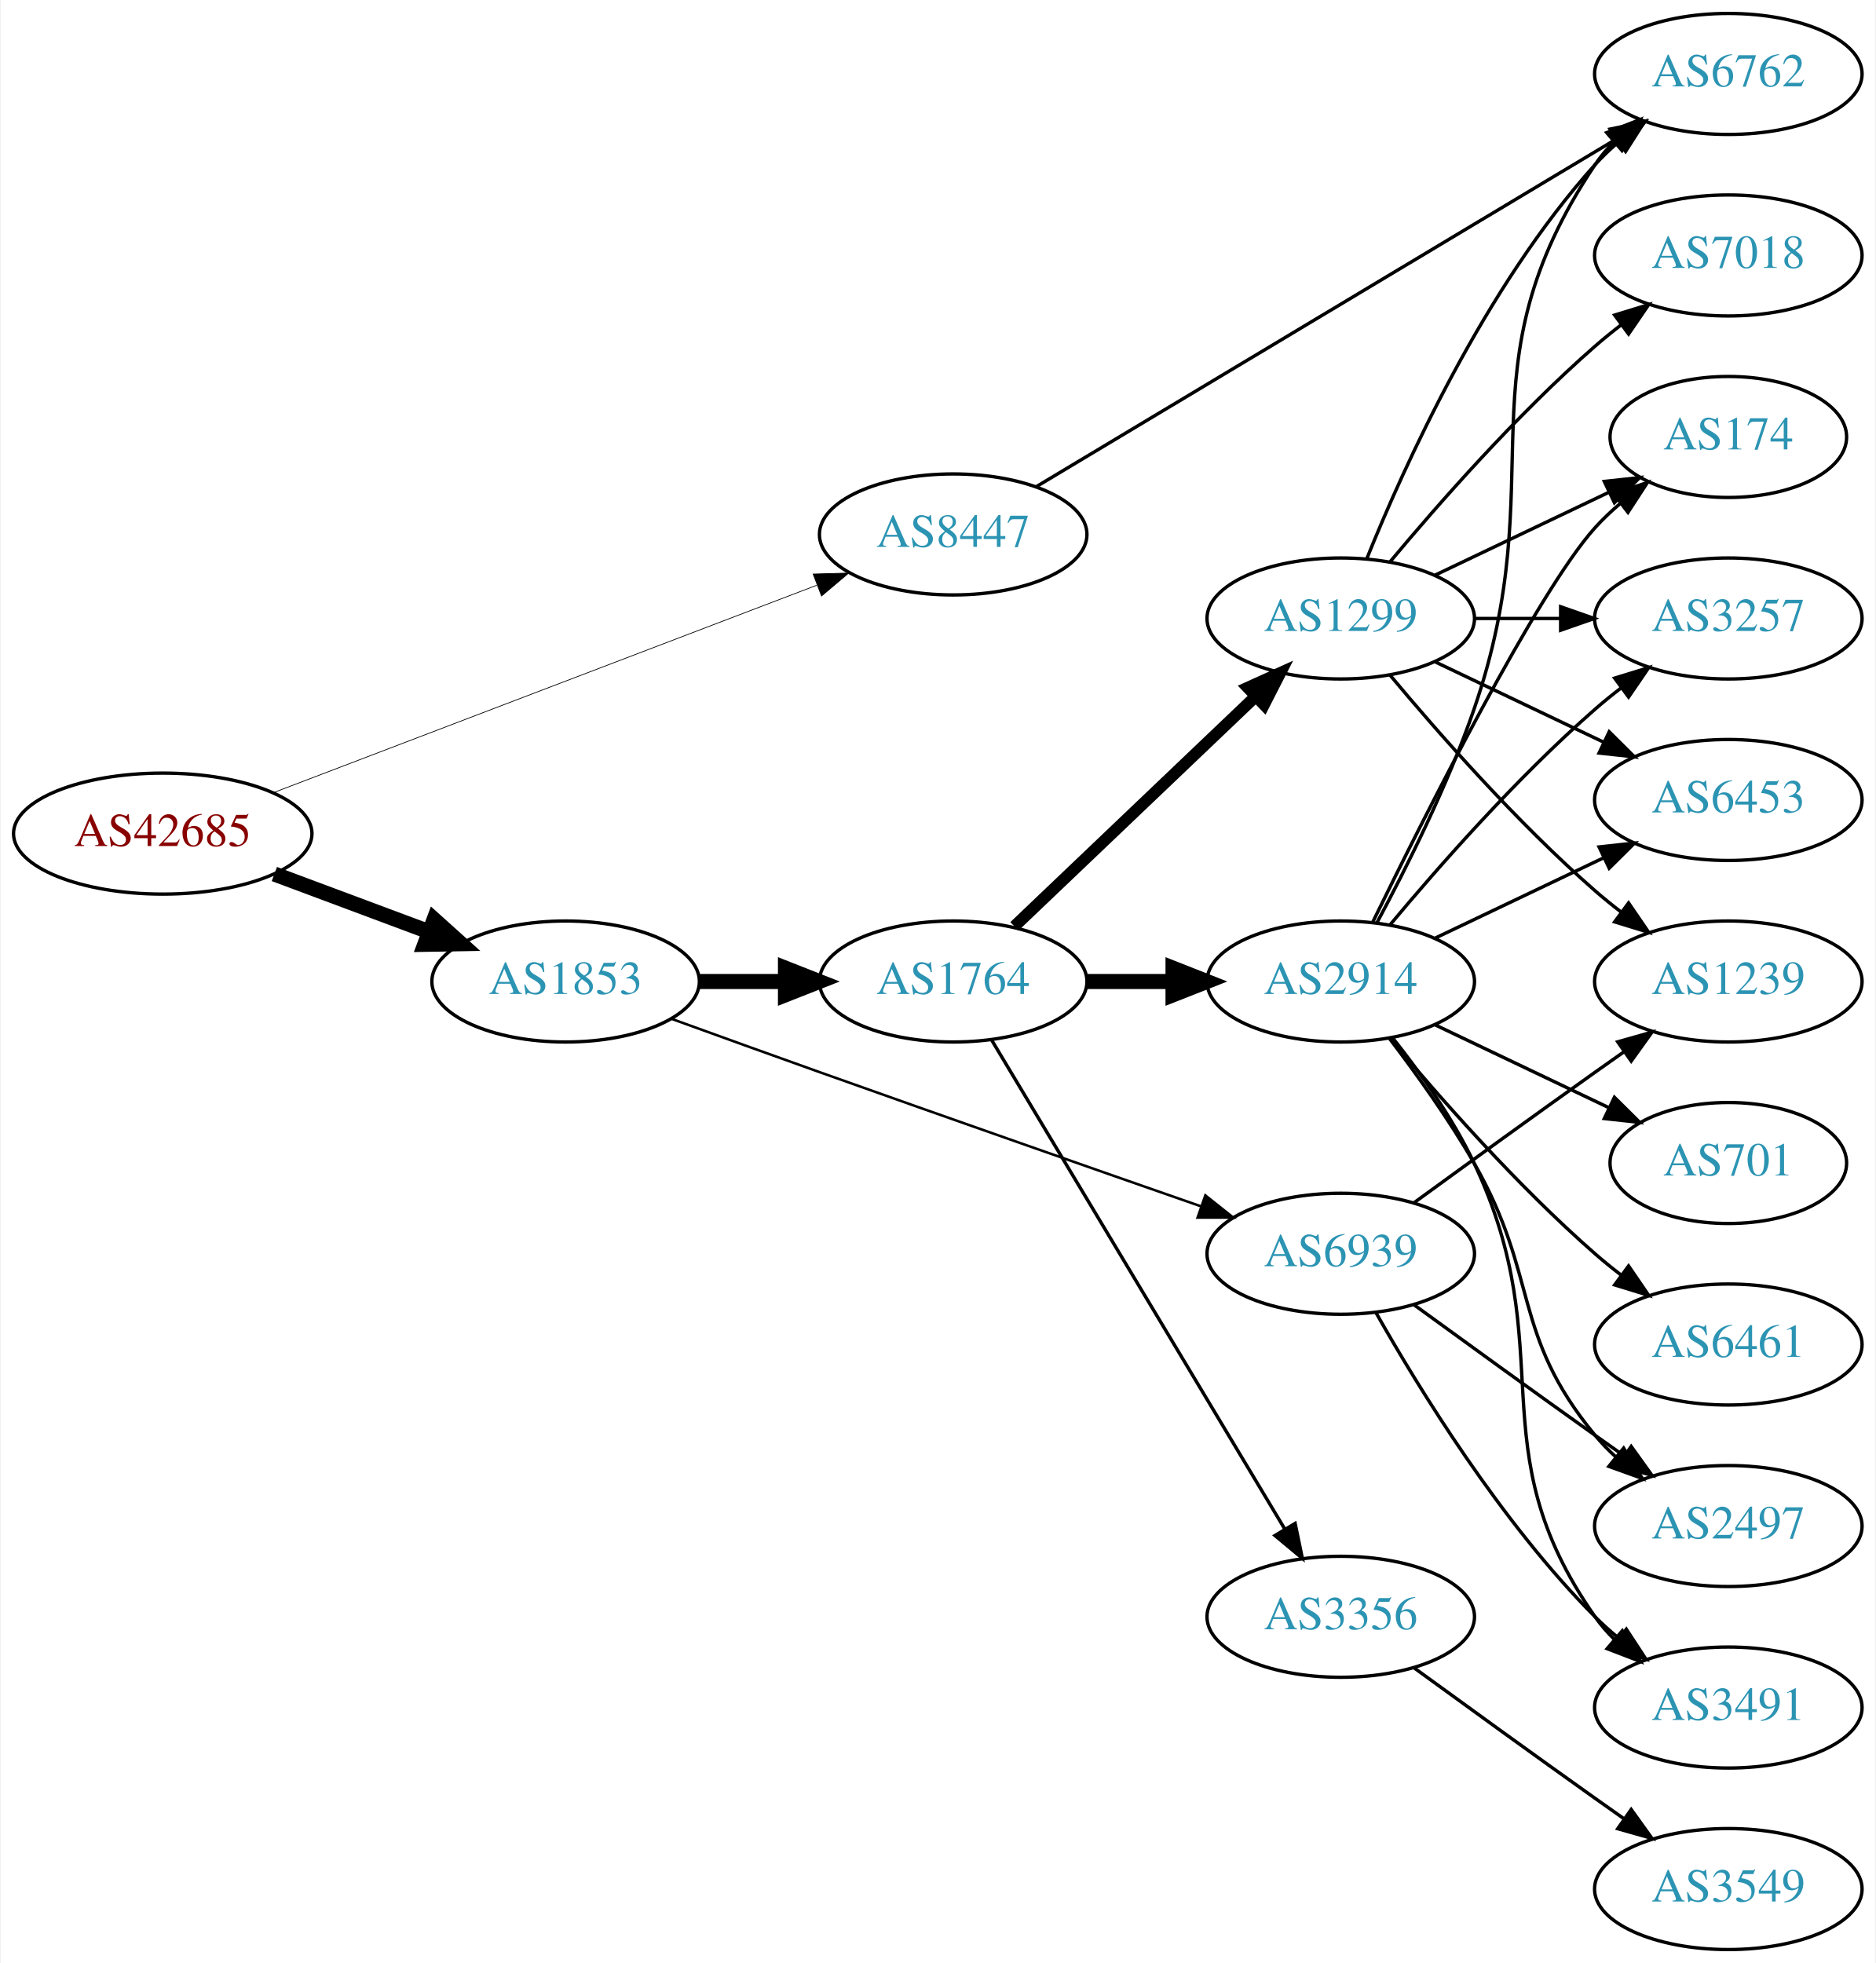
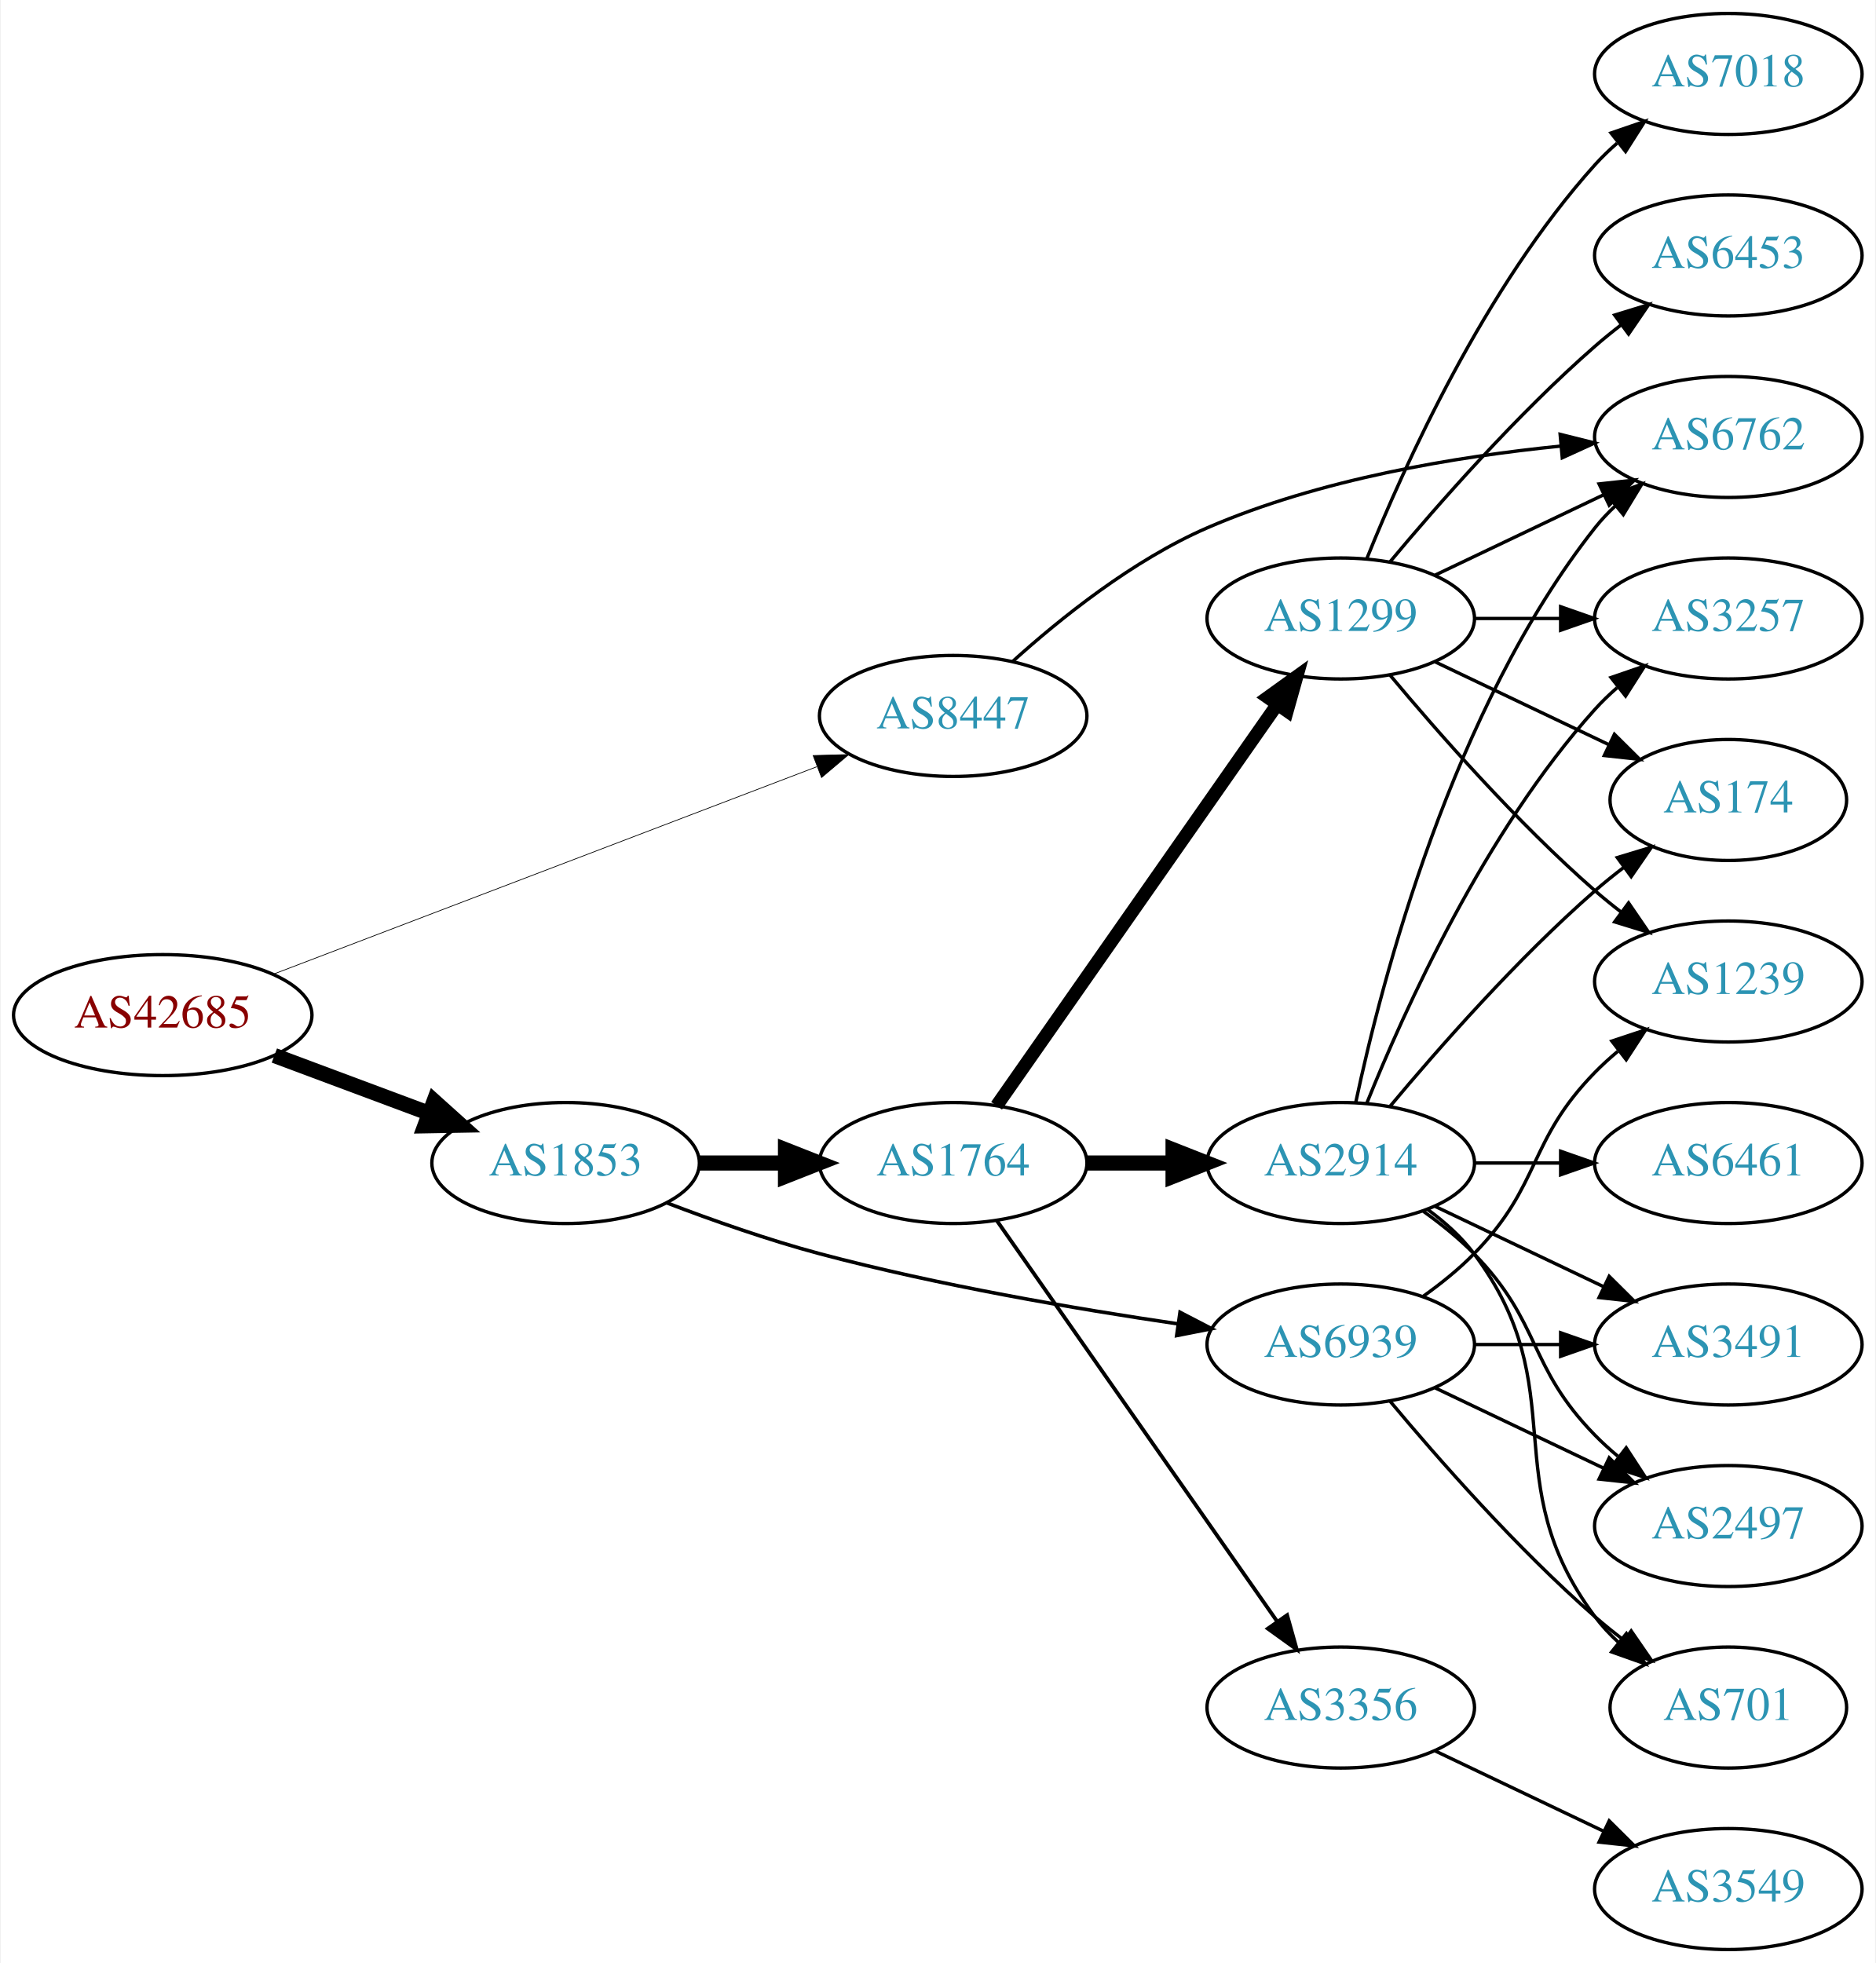
<svg xmlns="http://www.w3.org/2000/svg" xmlns:xlink="http://www.w3.org/1999/xlink" width="558pt" height="584pt" viewBox="0.00 0.00 557.56 584.00">
  <g id="graph0" class="graph" transform="scale(1 1) rotate(0) translate(4 580)">
    <polygon fill="white" stroke="none" points="-4,4 -4,-580 553.564,-580 553.564,4 -4,4" />
    <g id="node1" class="node">
      <g id="a_node1">
        <a xlink:href="/asn/42685" xlink:title="AS42685 ~ Bundeskanzleramt [AT]">
-           <ellipse fill="#ffffff" stroke="black" cx="44.196" cy="-332" rx="44.393" ry="18" />
-           <text text-anchor="middle" x="44.196" y="-328.3" font-family="Times,serif" font-size="14.00" fill="#880000">AS42685</text>
+           <ellipse fill="#ffffff" stroke="black" cx="44.196" cy="-278" rx="44.393" ry="18" />
+           <text text-anchor="middle" x="44.196" y="-274.3" font-family="Times,serif" font-size="14.00" fill="#880000">AS42685</text>
        </a>
      </g>
    </g>
    <g id="node2" class="node">
      <g id="a_node2">
        <a xlink:href="/asn/1853" xlink:title="AS1853 ~ ACOnet Backbone [AT]">
-           <ellipse fill="#ffffff" stroke="black" cx="164.039" cy="-288" rx="39.794" ry="18" />
-           <text text-anchor="middle" x="164.039" y="-284.3" font-family="Times,serif" font-size="14.00" fill="#2c94b3">AS1853</text>
+           <ellipse fill="#ffffff" stroke="black" cx="164.039" cy="-234" rx="39.794" ry="18" />
+           <text text-anchor="middle" x="164.039" y="-230.3" font-family="Times,serif" font-size="14.00" fill="#2c94b3">AS1853</text>
        </a>
      </g>
    </g>
    <g id="edge1" class="edge">
-       <path fill="none" stroke="black" stroke-width="4.5" d="M77.397,-319.977C91.596,-314.675 108.421,-308.393 123.384,-302.806" />
-       <polygon fill="black" stroke="black" stroke-width="4.5" points="124.911,-306.439 132.902,-299.253 122.156,-299.062 124.911,-306.439" />
+       <path fill="none" stroke="black" stroke-width="4.5" d="M77.397,-265.977C91.596,-260.675 108.421,-254.393 123.384,-248.806" />
+       <polygon fill="black" stroke="black" stroke-width="4.5" points="124.911,-252.439 132.902,-245.253 122.156,-245.062 124.911,-252.439" />
    </g>
    <g id="node3" class="node">
      <g id="a_node3">
        <a xlink:href="/asn/8447" xlink:title="AS8447 ~ A1 Telekom Austria AG [AT]">
-           <ellipse fill="#ffffff" stroke="black" cx="279.332" cy="-421" rx="39.794" ry="18" />
-           <text text-anchor="middle" x="279.332" y="-417.3" font-family="Times,serif" font-size="14.00" fill="#2c94b3">AS8447</text>
+           <ellipse fill="#ffffff" stroke="black" cx="279.332" cy="-367" rx="39.794" ry="18" />
+           <text text-anchor="middle" x="279.332" y="-363.3" font-family="Times,serif" font-size="14.00" fill="#2c94b3">AS8447</text>
        </a>
      </g>
    </g>
    <g id="edge2" class="edge">
-       <path fill="none" stroke="black" stroke-width="0.214" d="M77.124,-344.188C119.182,-360.244 193.134,-388.475 238.714,-405.876" />
-       <polygon fill="black" stroke="black" stroke-width="0.214" points="237.675,-409.225 248.265,-409.522 240.171,-402.686 237.675,-409.225" />
+       <path fill="none" stroke="black" stroke-width="0.214" d="M77.124,-290.188C119.182,-306.244 193.134,-334.475 238.714,-351.876" />
+       <polygon fill="black" stroke="black" stroke-width="0.214" points="237.675,-355.225 248.265,-355.522 240.171,-348.686 237.675,-355.225" />
    </g>
    <g id="node4" class="node">
      <g id="a_node4">
        <a xlink:href="/asn/1764" xlink:title="AS1764 ~ NEXTLAYER-AS [AT]">
-           <ellipse fill="#ffffff" stroke="black" cx="279.332" cy="-288" rx="39.794" ry="18" />
-           <text text-anchor="middle" x="279.332" y="-284.3" font-family="Times,serif" font-size="14.00" fill="#2c94b3">AS1764</text>
+           <ellipse fill="#ffffff" stroke="black" cx="279.332" cy="-234" rx="39.794" ry="18" />
+           <text text-anchor="middle" x="279.332" y="-230.3" font-family="Times,serif" font-size="14.00" fill="#2c94b3">AS1764</text>
        </a>
      </g>
    </g>
    <g id="edge3" class="edge">
-       <path fill="none" stroke="black" stroke-width="4.5" d="M203.711,-288C211.914,-288 220.678,-288 229.21,-288" />
-       <polygon fill="black" stroke="black" stroke-width="4.5" points="229.449,-291.938 239.449,-288 229.449,-284.063 229.449,-291.938" />
+       <path fill="none" stroke="black" stroke-width="4.5" d="M203.711,-234C211.914,-234 220.678,-234 229.21,-234" />
+       <polygon fill="black" stroke="black" stroke-width="4.5" points="229.449,-237.938 239.449,-234 229.449,-230.063 229.449,-237.938" />
    </g>
    <g id="node5" class="node">
      <g id="a_node5">
        <a xlink:href="/asn/6939" xlink:title="AS6939 ~ Hurricane Electric LLC [US]">
-           <ellipse fill="#ffffff" stroke="black" cx="394.625" cy="-207" rx="39.794" ry="18" />
-           <text text-anchor="middle" x="394.625" y="-203.3" font-family="Times,serif" font-size="14.00" fill="#2c94b3">AS6939</text>
+           <ellipse fill="#ffffff" stroke="black" cx="394.625" cy="-180" rx="39.794" ry="18" />
+           <text text-anchor="middle" x="394.625" y="-176.3" font-family="Times,serif" font-size="14.00" fill="#2c94b3">AS6939</text>
        </a>
      </g>
    </g>
    <g id="edge4" class="edge">
-       <path fill="none" stroke="black" stroke-width="0.75" d="M195.522,-276.899C209.04,-271.995 225.145,-266.18 239.685,-261 278.084,-247.321 321.963,-231.955 353.023,-221.122" />
-       <polygon fill="black" stroke="black" stroke-width="0.75" points="354.343,-224.369 362.634,-217.772 352.039,-217.759 354.343,-224.369" />
-     </g>
-     <g id="node9" class="node">
-       <g id="a_node9">
+       <path fill="none" stroke="black" stroke-width="1.059" d="M194.091,-222.163C207.752,-216.942 224.371,-211.08 239.685,-207 274.902,-197.619 315.541,-190.649 346.218,-186.143" />
+       <polygon fill="black" stroke="black" stroke-width="1.059" points="346.815,-189.593 356.217,-184.709 345.821,-182.664 346.815,-189.593" />
+     </g>
+     <g id="node12" class="node">
+       <g id="a_node12">
        <a xlink:href="/asn/6762" xlink:title="AS6762 ~ TELECOM ITALIA SPARKLE S.p.A. [IT]">
-           <ellipse fill="#ffffff" stroke="black" cx="509.918" cy="-558" rx="39.794" ry="18" />
-           <text text-anchor="middle" x="509.918" y="-554.3" font-family="Times,serif" font-size="14.00" fill="#2c94b3">AS6762</text>
+           <ellipse fill="#ffffff" stroke="black" cx="509.918" cy="-450" rx="39.794" ry="18" />
+           <text text-anchor="middle" x="509.918" y="-446.3" font-family="Times,serif" font-size="14.00" fill="#2c94b3">AS6762</text>
        </a>
      </g>
    </g>
    <g id="edge26" class="edge">
-       <path fill="none" stroke="black" d="M303.933,-435.145C344.998,-459.757 429.657,-510.496 476.303,-538.453" />
-       <polygon fill="black" stroke="black" points="474.725,-541.588 485.102,-543.726 478.324,-535.583 474.725,-541.588" />
+       <path fill="none" stroke="black" d="M296.943,-383.144C311.173,-396.011 332.826,-413.408 354.978,-423 388.31,-437.433 428.876,-444.154 459.996,-447.283" />
+       <polygon fill="black" stroke="black" points="459.887,-450.787 470.164,-448.212 460.524,-443.816 459.887,-450.787" />
    </g>
    <g id="node6" class="node">
      <g id="a_node6">
        <a xlink:href="/asn/1299" xlink:title="AS1299 ~ Telia Carrier [EU]">
          <ellipse fill="#ffffff" stroke="black" cx="394.625" cy="-396" rx="39.794" ry="18" />
          <text text-anchor="middle" x="394.625" y="-392.3" font-family="Times,serif" font-size="14.00" fill="#2c94b3">AS1299</text>
        </a>
      </g>
    </g>
    <g id="edge5" class="edge">
-       <path fill="none" stroke="black" stroke-width="3.5" d="M297.538,-304.403C316.614,-322.587 347.534,-352.063 369.131,-372.651" />
-       <polygon fill="black" stroke="black" stroke-width="3.5" points="366.974,-375.43 376.627,-379.797 371.804,-370.363 366.974,-375.43" />
+       <path fill="none" stroke="black" stroke-width="3.938" d="M292.242,-251.031C312.164,-279.517 352.353,-336.985 375.703,-370.374" />
+       <polygon fill="black" stroke="black" stroke-width="3.938" points="372.934,-372.521 381.533,-378.71 378.67,-368.509 372.934,-372.521" />
    </g>
    <g id="node7" class="node">
      <g id="a_node7">
        <a xlink:href="/asn/2914" xlink:title="AS2914 ~ NTT America, Inc. [US]">
-           <ellipse fill="#ffffff" stroke="black" cx="394.625" cy="-288" rx="39.794" ry="18" />
-           <text text-anchor="middle" x="394.625" y="-284.3" font-family="Times,serif" font-size="14.00" fill="#2c94b3">AS2914</text>
+           <ellipse fill="#ffffff" stroke="black" cx="394.625" cy="-234" rx="39.794" ry="18" />
+           <text text-anchor="middle" x="394.625" y="-230.3" font-family="Times,serif" font-size="14.00" fill="#2c94b3">AS2914</text>
        </a>
      </g>
    </g>
    <g id="edge6" class="edge">
-       <path fill="none" stroke="black" stroke-width="4.5" d="M319.004,-288C327.207,-288 335.971,-288 344.503,-288" />
-       <polygon fill="black" stroke="black" stroke-width="4.5" points="344.742,-291.938 354.742,-288 344.742,-284.063 344.742,-291.938" />
+       <path fill="none" stroke="black" stroke-width="4.5" d="M319.004,-234C327.207,-234 335.971,-234 344.503,-234" />
+       <polygon fill="black" stroke="black" stroke-width="4.5" points="344.742,-237.938 354.742,-234 344.742,-230.063 344.742,-237.938" />
    </g>
    <g id="node8" class="node">
      <g id="a_node8">
        <a xlink:href="/asn/3356" xlink:title="AS3356 ~ Level 3 Parent, LLC [US]">
-           <ellipse fill="#ffffff" stroke="black" cx="394.625" cy="-99" rx="39.794" ry="18" />
-           <text text-anchor="middle" x="394.625" y="-95.3" font-family="Times,serif" font-size="14.00" fill="#2c94b3">AS3356</text>
+           <ellipse fill="#ffffff" stroke="black" cx="394.625" cy="-72" rx="39.794" ry="18" />
+           <text text-anchor="middle" x="394.625" y="-68.3" font-family="Times,serif" font-size="14.00" fill="#2c94b3">AS3356</text>
        </a>
      </g>
    </g>
    <g id="edge7" class="edge">
-       <path fill="none" stroke="black" d="M290.787,-270.558C310.768,-237.225 354.473,-164.314 377.959,-125.134" />
-       <polygon fill="black" stroke="black" points="381.055,-126.776 383.195,-116.4 375.051,-123.177 381.055,-126.776" />
-     </g>
-     <g id="node12" class="node">
-       <g id="a_node12">
+       <path fill="none" stroke="black" stroke-width="1.125" d="M292.242,-216.969C312.164,-188.483 352.353,-131.015 375.703,-97.626" />
+       <polygon fill="black" stroke="black" stroke-width="1.125" points="378.67,-99.491 381.533,-89.29 372.934,-95.479 378.67,-99.491" />
+     </g>
+     <g id="node11" class="node">
+       <g id="a_node11">
        <a xlink:href="/asn/1239" xlink:title="AS1239 ~ Sprint [US]">
          <ellipse fill="#ffffff" stroke="black" cx="509.918" cy="-288" rx="39.794" ry="18" />
          <text text-anchor="middle" x="509.918" y="-284.3" font-family="Times,serif" font-size="14.00" fill="#2c94b3">AS1239</text>
        </a>
      </g>
    </g>
-     <g id="edge22" class="edge">
-       <path fill="none" stroke="black" d="M416.473,-222.222C431.407,-233.091 452.02,-248.025 470.271,-261 473.091,-263.005 476.034,-265.085 478.983,-267.159" />
-       <polygon fill="black" stroke="black" points="477.01,-270.05 487.207,-272.926 481.029,-264.319 477.01,-270.05" />
-     </g>
-     <g id="node15" class="node">
-       <g id="a_node15">
+     <g id="edge25" class="edge">
+       <path fill="none" stroke="black" d="M419.219,-194.389C424.475,-198.148 429.806,-202.437 434.271,-207 454.443,-227.617 450.099,-240.383 470.271,-261 472.364,-263.139 474.647,-265.218 477.024,-267.21" />
+       <polygon fill="black" stroke="black" points="475.267,-270.275 485.323,-273.611 479.542,-264.732 475.267,-270.275" />
+     </g>
+     <g id="node16" class="node">
+       <g id="a_node16">
+         <a xlink:href="/asn/3491" xlink:title="AS3491 ~ PCCW Global, Inc. [US]">
+           <ellipse fill="#ffffff" stroke="black" cx="509.918" cy="-180" rx="39.794" ry="18" />
+           <text text-anchor="middle" x="509.918" y="-176.3" font-family="Times,serif" font-size="14.00" fill="#2c94b3">AS3491</text>
+         </a>
+       </g>
+     </g>
+     <g id="edge24" class="edge">
+       <path fill="none" stroke="black" d="M434.297,-180C442.5,-180 451.264,-180 459.796,-180" />
+       <polygon fill="black" stroke="black" points="460.035,-183.5 470.035,-180 460.035,-176.5 460.035,-183.5" />
+     </g>
+     <g id="node17" class="node">
+       <g id="a_node17">
        <a xlink:href="/asn/2497" xlink:title="AS2497 ~ Internet Initiative Japan Inc. [JP]">
          <ellipse fill="#ffffff" stroke="black" cx="509.918" cy="-126" rx="39.794" ry="18" />
          <text text-anchor="middle" x="509.918" y="-122.3" font-family="Times,serif" font-size="14.00" fill="#2c94b3">AS2497</text>
        </a>
      </g>
    </g>
-     <g id="edge24" class="edge">
-       <path fill="none" stroke="black" d="M416.473,-191.778C431.407,-180.909 452.02,-165.975 470.271,-153 473.091,-150.995 476.034,-148.915 478.983,-146.841" />
-       <polygon fill="black" stroke="black" points="481.029,-149.681 487.207,-141.074 477.01,-143.95 481.029,-149.681" />
+     <g id="edge23" class="edge">
+       <path fill="none" stroke="black" d="M422.761,-167.066C437.755,-159.919 456.576,-150.948 472.799,-143.215" />
+       <polygon fill="black" stroke="black" points="474.481,-146.291 482.002,-138.829 471.469,-139.972 474.481,-146.291" />
    </g>
    <g id="node18" class="node">
      <g id="a_node18">
-         <a xlink:href="/asn/3491" xlink:title="AS3491 ~ PCCW Global, Inc. [US]">
-           <ellipse fill="#ffffff" stroke="black" cx="509.918" cy="-72" rx="39.794" ry="18" />
-           <text text-anchor="middle" x="509.918" y="-68.3" font-family="Times,serif" font-size="14.00" fill="#2c94b3">AS3491</text>
-         </a>
-       </g>
-     </g>
-     <g id="edge23" class="edge">
-       <path fill="none" stroke="black" d="M405.084,-189.51C417.866,-166.904 442.298,-127.114 470.271,-99 472.382,-96.879 474.678,-94.812 477.063,-92.829" />
-       <polygon fill="black" stroke="black" points="479.579,-95.31 485.379,-86.444 475.316,-89.758 479.579,-95.31" />
+         <a xlink:href="/asn/701" xlink:title="AS701 ~ UUNET [US]">
+           <ellipse fill="#ffffff" stroke="black" cx="509.918" cy="-72" rx="35.194" ry="18" />
+           <text text-anchor="middle" x="509.918" y="-68.3" font-family="Times,serif" font-size="14.00" fill="#2c94b3">AS701</text>
+         </a>
+       </g>
+     </g>
+     <g id="edge22" class="edge">
+       <path fill="none" stroke="black" d="M409.255,-163.183C423.537,-146.071 447.084,-119.255 470.271,-99 472.941,-96.668 475.814,-94.352 478.744,-92.114" />
+       <polygon fill="black" stroke="black" points="481.022,-94.784 487.035,-86.061 476.895,-89.13 481.022,-94.784" />
+     </g>
+     <g id="node9" class="node">
+       <g id="a_node9">
+         <a xlink:href="/asn/174" xlink:title="AS174 ~ Cogent Communications [US]">
+           <ellipse fill="#ffffff" stroke="black" cx="509.918" cy="-342" rx="35.194" ry="18" />
+           <text text-anchor="middle" x="509.918" y="-338.3" font-family="Times,serif" font-size="14.00" fill="#2c94b3">AS174</text>
+         </a>
+       </g>
    </g>
    <g id="edge8" class="edge">
+       <path fill="none" stroke="black" d="M422.761,-383.066C438.193,-375.71 457.678,-366.423 474.213,-358.541" />
+       <polygon fill="black" stroke="black" points="476.034,-361.551 483.555,-354.089 473.022,-355.232 476.034,-361.551" />
+     </g>
+     <g id="node10" class="node">
+       <g id="a_node10">
+         <a xlink:href="/asn/7018" xlink:title="AS7018 ~ AT&amp;T Services, Inc. [US]">
+           <ellipse fill="#ffffff" stroke="black" cx="509.918" cy="-558" rx="39.794" ry="18" />
+           <text text-anchor="middle" x="509.918" y="-554.3" font-family="Times,serif" font-size="14.00" fill="#2c94b3">AS7018</text>
+         </a>
+       </g>
+     </g>
+     <g id="edge9" class="edge">
      <path fill="none" stroke="black" d="M402.372,-413.787C413.423,-441.243 437.476,-494.578 470.271,-531 472.273,-533.224 474.492,-535.363 476.825,-537.397" />
      <polygon fill="black" stroke="black" points="475.023,-540.433 485.044,-543.873 479.355,-534.935 475.023,-540.433" />
    </g>
-     <g id="node10" class="node">
-       <g id="a_node10">
-         <a xlink:href="/asn/174" xlink:title="AS174 ~ Cogent Communications [US]">
-           <ellipse fill="#ffffff" stroke="black" cx="509.918" cy="-450" rx="35.194" ry="18" />
-           <text text-anchor="middle" x="509.918" y="-446.3" font-family="Times,serif" font-size="14.00" fill="#2c94b3">AS174</text>
-         </a>
-       </g>
-     </g>
-     <g id="edge9" class="edge">
-       <path fill="none" stroke="black" d="M422.761,-408.934C438.193,-416.29 457.678,-425.577 474.213,-433.459" />
-       <polygon fill="black" stroke="black" points="473.022,-436.768 483.555,-437.911 476.034,-430.449 473.022,-436.768" />
-     </g>
-     <g id="node11" class="node">
-       <g id="a_node11">
+     <g id="edge10" class="edge">
+       <path fill="none" stroke="black" d="M409.255,-379.183C423.537,-362.071 447.084,-335.255 470.271,-315 472.737,-312.846 475.375,-310.706 478.073,-308.628" />
+       <polygon fill="black" stroke="black" points="480.246,-311.375 486.227,-302.63 476.098,-305.736 480.246,-311.375" />
+     </g>
+     <g id="edge11" class="edge">
+       <path fill="none" stroke="black" d="M422.761,-408.934C437.755,-416.081 456.576,-425.052 472.799,-432.785" />
+       <polygon fill="black" stroke="black" points="471.469,-436.028 482.002,-437.171 474.481,-429.709 471.469,-436.028" />
+     </g>
+     <g id="node13" class="node">
+       <g id="a_node13">
+         <a xlink:href="/asn/6453" xlink:title="AS6453 ~ TATA COMMUNICATIONS (AMERICA) INC [US]">
+           <ellipse fill="#ffffff" stroke="black" cx="509.918" cy="-504" rx="39.794" ry="18" />
+           <text text-anchor="middle" x="509.918" y="-500.3" font-family="Times,serif" font-size="14.00" fill="#2c94b3">AS6453</text>
+         </a>
+       </g>
+     </g>
+     <g id="edge12" class="edge">
+       <path fill="none" stroke="black" d="M409.255,-412.817C423.537,-429.929 447.084,-456.745 470.271,-477 472.737,-479.154 475.375,-481.294 478.073,-483.372" />
+       <polygon fill="black" stroke="black" points="476.098,-486.264 486.227,-489.37 480.246,-480.625 476.098,-486.264" />
+     </g>
+     <g id="node14" class="node">
+       <g id="a_node14">
        <a xlink:href="/asn/3257" xlink:title="AS3257 ~ GTT [DE]">
          <ellipse fill="#ffffff" stroke="black" cx="509.918" cy="-396" rx="39.794" ry="18" />
          <text text-anchor="middle" x="509.918" y="-392.3" font-family="Times,serif" font-size="14.00" fill="#2c94b3">AS3257</text>
        </a>
      </g>
    </g>
-     <g id="edge10" class="edge">
+     <g id="edge13" class="edge">
      <path fill="none" stroke="black" d="M434.297,-396C442.5,-396 451.264,-396 459.796,-396" />
      <polygon fill="black" stroke="black" points="460.035,-399.5 470.035,-396 460.035,-392.5 460.035,-399.5" />
    </g>
-     <g id="edge11" class="edge">
-       <path fill="none" stroke="black" d="M409.255,-379.183C423.537,-362.071 447.084,-335.255 470.271,-315 472.737,-312.846 475.375,-310.706 478.073,-308.628" />
-       <polygon fill="black" stroke="black" points="480.246,-311.375 486.227,-302.63 476.098,-305.736 480.246,-311.375" />
-     </g>
-     <g id="node13" class="node">
-       <g id="a_node13">
-         <a xlink:href="/asn/7018" xlink:title="AS7018 ~ AT&amp;T Services, Inc. [US]">
-           <ellipse fill="#ffffff" stroke="black" cx="509.918" cy="-504" rx="39.794" ry="18" />
-           <text text-anchor="middle" x="509.918" y="-500.3" font-family="Times,serif" font-size="14.00" fill="#2c94b3">AS7018</text>
-         </a>
-       </g>
-     </g>
-     <g id="edge12" class="edge">
-       <path fill="none" stroke="black" d="M409.255,-412.817C423.537,-429.929 447.084,-456.745 470.271,-477 472.737,-479.154 475.375,-481.294 478.073,-483.372" />
-       <polygon fill="black" stroke="black" points="476.098,-486.264 486.227,-489.37 480.246,-480.625 476.098,-486.264" />
-     </g>
-     <g id="node14" class="node">
-       <g id="a_node14">
-         <a xlink:href="/asn/6453" xlink:title="AS6453 ~ TATA COMMUNICATIONS (AMERICA) INC [US]">
-           <ellipse fill="#ffffff" stroke="black" cx="509.918" cy="-342" rx="39.794" ry="18" />
-           <text text-anchor="middle" x="509.918" y="-338.3" font-family="Times,serif" font-size="14.00" fill="#2c94b3">AS6453</text>
-         </a>
-       </g>
-     </g>
-     <g id="edge13" class="edge">
-       <path fill="none" stroke="black" d="M422.761,-383.066C437.755,-375.919 456.576,-366.948 472.799,-359.215" />
-       <polygon fill="black" stroke="black" points="474.481,-362.291 482.002,-354.829 471.469,-355.972 474.481,-362.291" />
+     <g id="edge16" class="edge">
+       <path fill="none" stroke="black" d="M409.255,-250.817C423.537,-267.929 447.084,-294.745 470.271,-315 472.941,-317.332 475.814,-319.648 478.744,-321.886" />
+       <polygon fill="black" stroke="black" points="476.895,-324.87 487.035,-327.939 481.022,-319.216 476.895,-324.87" />
+     </g>
+     <g id="edge20" class="edge">
+       <path fill="none" stroke="black" d="M399.115,-252.16C406.746,-288.03 427.738,-369.155 470.271,-423 472.078,-425.288 474.131,-427.462 476.326,-429.51" />
+       <polygon fill="black" stroke="black" points="474.237,-432.323 484.186,-435.966 478.68,-426.914 474.237,-432.323" />
+     </g>
+     <g id="edge17" class="edge">
+       <path fill="none" stroke="black" d="M402.372,-251.787C413.423,-279.243 437.476,-332.578 470.271,-369 472.273,-371.224 474.492,-373.363 476.825,-375.397" />
+       <polygon fill="black" stroke="black" points="475.023,-378.433 485.044,-381.873 479.355,-372.935 475.023,-378.433" />
    </g>
    <g id="edge15" class="edge">
-       <path fill="none" stroke="black" d="M405.417,-305.526C414.055,-321.611 426.452,-346.315 434.271,-369 458.305,-438.731 429.247,-469.706 470.271,-531 471.893,-533.423 473.812,-535.695 475.914,-537.81" />
-       <polygon fill="black" stroke="black" points="473.727,-540.546 483.599,-544.393 478.281,-535.229 473.727,-540.546" />
-     </g>
-     <g id="edge17" class="edge">
-       <path fill="none" stroke="black" d="M404.062,-305.511C419.681,-337.509 453.067,-403.893 470.271,-423 472.587,-425.572 475.192,-428.03 477.927,-430.343" />
-       <polygon fill="black" stroke="black" points="475.793,-433.117 485.85,-436.448 480.065,-427.572 475.793,-433.117" />
+       <path fill="none" stroke="black" d="M422.761,-221.066C437.755,-213.919 456.576,-204.948 472.799,-197.215" />
+       <polygon fill="black" stroke="black" points="474.481,-200.291 482.002,-192.829 471.469,-193.972 474.481,-200.291" />
+     </g>
+     <g id="edge18" class="edge">
+       <path fill="none" stroke="black" d="M419.219,-219.611C424.475,-215.852 429.806,-211.563 434.271,-207 454.443,-186.383 450.099,-173.617 470.271,-153 472.364,-150.861 474.647,-148.782 477.024,-146.79" />
+       <polygon fill="black" stroke="black" points="479.542,-149.268 485.323,-140.389 475.267,-143.725 479.542,-149.268" />
    </g>
    <g id="edge19" class="edge">
-       <path fill="none" stroke="black" d="M409.255,-304.817C423.537,-321.929 447.084,-348.745 470.271,-369 472.737,-371.154 475.375,-373.294 478.073,-375.372" />
-       <polygon fill="black" stroke="black" points="476.098,-378.264 486.227,-381.37 480.246,-372.625 476.098,-378.264" />
-     </g>
-     <g id="edge16" class="edge">
-       <path fill="none" stroke="black" d="M422.761,-300.934C437.755,-308.081 456.576,-317.052 472.799,-324.785" />
-       <polygon fill="black" stroke="black" points="471.469,-328.028 482.002,-329.171 474.481,-321.709 471.469,-328.028" />
-     </g>
-     <g id="edge14" class="edge">
-       <path fill="none" stroke="black" d="M409.086,-271.087C416.979,-260.73 426.828,-247.008 434.271,-234 453.835,-199.806 445.206,-183.394 470.271,-153 472.126,-150.75 474.213,-148.604 476.432,-146.576" />
-       <polygon fill="black" stroke="black" points="478.781,-149.177 484.337,-140.156 474.368,-143.744 478.781,-149.177" />
-     </g>
-     <g id="node16" class="node">
-       <g id="a_node16">
-         <a xlink:href="/asn/701" xlink:title="AS701 ~ UUNET [US]">
-           <ellipse fill="#ffffff" stroke="black" cx="509.918" cy="-234" rx="35.194" ry="18" />
-           <text text-anchor="middle" x="509.918" y="-230.3" font-family="Times,serif" font-size="14.00" fill="#2c94b3">AS701</text>
-         </a>
-       </g>
-     </g>
-     <g id="edge18" class="edge">
-       <path fill="none" stroke="black" d="M422.761,-275.066C438.193,-267.71 457.678,-258.423 474.213,-250.541" />
-       <polygon fill="black" stroke="black" points="476.034,-253.551 483.555,-246.089 473.022,-247.232 476.034,-253.551" />
-     </g>
-     <g id="node17" class="node">
-       <g id="a_node17">
-         <a xlink:href="/asn/6461" xlink:title="AS6461 ~ Zayo Bandwidth [US]">
-           <ellipse fill="#ffffff" stroke="black" cx="509.918" cy="-180" rx="39.794" ry="18" />
-           <text text-anchor="middle" x="509.918" y="-176.3" font-family="Times,serif" font-size="14.00" fill="#2c94b3">AS6461</text>
-         </a>
-       </g>
-     </g>
-     <g id="edge20" class="edge">
-       <path fill="none" stroke="black" d="M409.255,-271.183C423.537,-254.071 447.084,-227.255 470.271,-207 472.737,-204.846 475.375,-202.706 478.073,-200.628" />
-       <polygon fill="black" stroke="black" points="480.246,-203.375 486.227,-194.63 476.098,-197.736 480.246,-203.375" />
-     </g>
-     <g id="edge21" class="edge">
-       <path fill="none" stroke="black" d="M410.225,-271.009C418.312,-260.845 427.974,-247.345 434.271,-234 460.77,-177.841 434.658,-149.869 470.271,-99 471.943,-96.611 473.899,-94.365 476.026,-92.267" />
-       <polygon fill="black" stroke="black" points="478.39,-94.851 483.758,-85.716 473.866,-89.51 478.39,-94.851" />
+       <path fill="none" stroke="black" d="M420.555,-220.118C425.631,-216.389 430.549,-211.984 434.271,-207 464.542,-166.458 440,-139.542 470.271,-99 472.279,-96.311 474.635,-93.791 477.176,-91.454" />
+       <polygon fill="black" stroke="black" points="479.59,-94.004 485.191,-85.011 475.205,-88.548 479.59,-94.004" />
    </g>
    <g id="node19" class="node">
      <g id="a_node19">
+         <a xlink:href="/asn/6461" xlink:title="AS6461 ~ Zayo Bandwidth [US]">
+           <ellipse fill="#ffffff" stroke="black" cx="509.918" cy="-234" rx="39.794" ry="18" />
+           <text text-anchor="middle" x="509.918" y="-230.3" font-family="Times,serif" font-size="14.00" fill="#2c94b3">AS6461</text>
+         </a>
+       </g>
+     </g>
+     <g id="edge21" class="edge">
+       <path fill="none" stroke="black" d="M434.297,-234C442.5,-234 451.264,-234 459.796,-234" />
+       <polygon fill="black" stroke="black" points="460.035,-237.5 470.035,-234 460.035,-230.5 460.035,-237.5" />
+     </g>
+     <g id="node15" class="node">
+       <g id="a_node15">
        <a xlink:href="/asn/3549" xlink:title="AS3549 ~ Level 3 Parent, LLC [US]">
          <ellipse fill="#ffffff" stroke="black" cx="509.918" cy="-18" rx="39.794" ry="18" />
          <text text-anchor="middle" x="509.918" y="-14.3" font-family="Times,serif" font-size="14.00" fill="#2c94b3">AS3549</text>
        </a>
      </g>
    </g>
-     <g id="edge25" class="edge">
-       <path fill="none" stroke="black" d="M416.473,-83.778C431.407,-72.909 452.02,-57.975 470.271,-45 473.091,-42.995 476.034,-40.915 478.983,-38.841" />
-       <polygon fill="black" stroke="black" points="481.029,-41.681 487.207,-33.074 477.01,-35.95 481.029,-41.681" />
+     <g id="edge14" class="edge">
+       <path fill="none" stroke="black" d="M422.761,-59.066C437.755,-51.919 456.576,-42.948 472.799,-35.215" />
+       <polygon fill="black" stroke="black" points="474.481,-38.291 482.002,-30.829 471.469,-31.972 474.481,-38.291" />
    </g>
  </g>
</svg>
